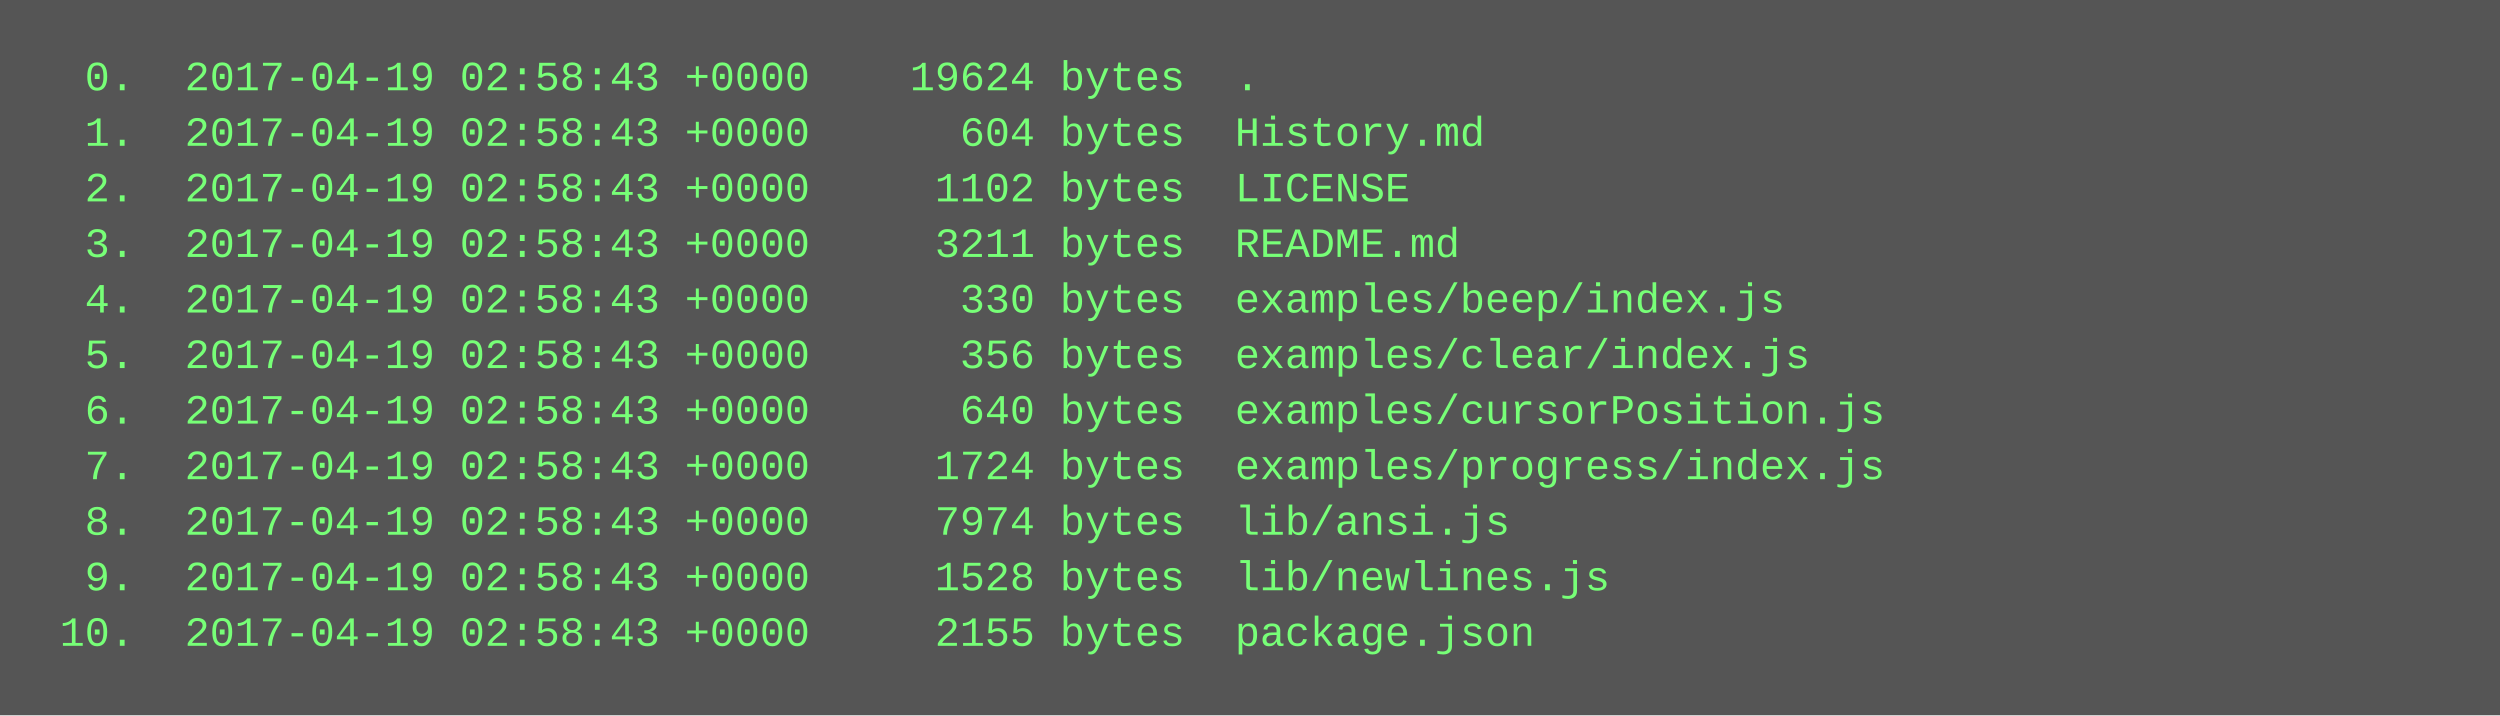
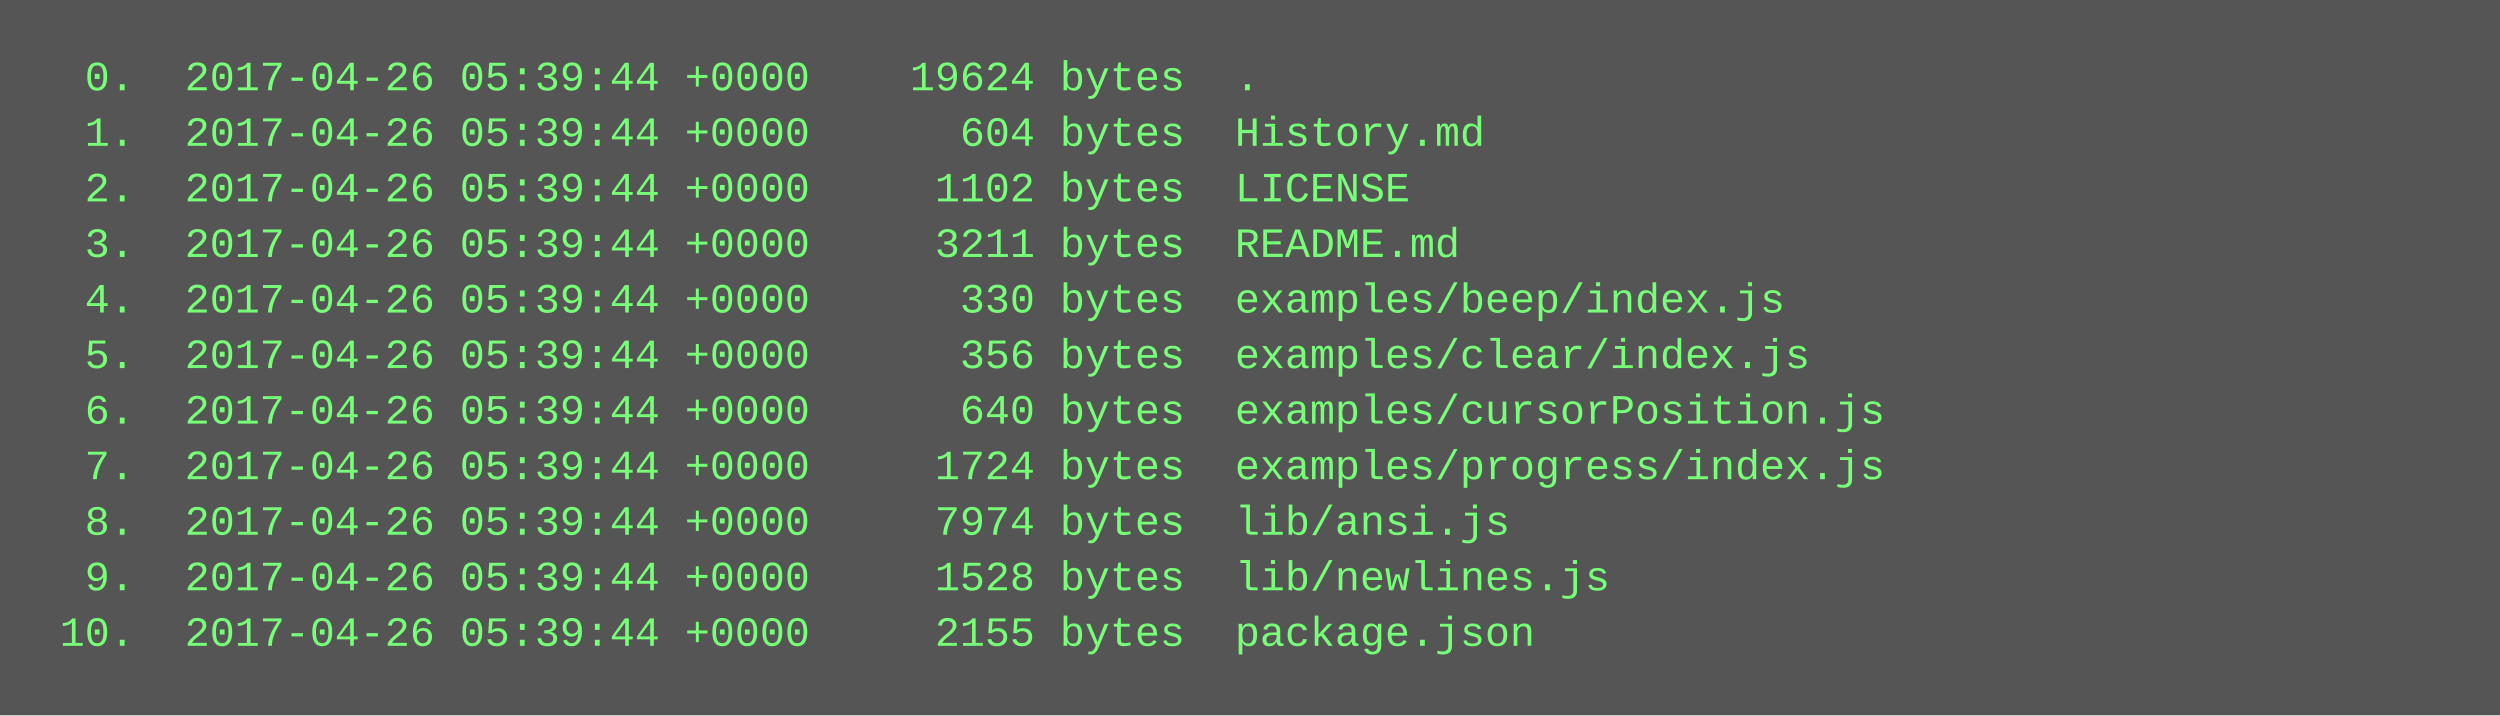
<svg xmlns="http://www.w3.org/2000/svg" height="206" width="720">
  <rect height="206" fill="#555" width="720" />
  <text fill="#7f7" font-family="Courier New" font-size="12" xml:space="preserve">
-     <tspan x="10" y="26">  0.  2017-04-19 02:58:43 +0000    19624 bytes  .</tspan>
-     <tspan x="10" y="42">  1.  2017-04-19 02:58:43 +0000      604 bytes  History.md</tspan>
-     <tspan x="10" y="58">  2.  2017-04-19 02:58:43 +0000     1102 bytes  LICENSE</tspan>
-     <tspan x="10" y="74">  3.  2017-04-19 02:58:43 +0000     3211 bytes  README.md</tspan>
-     <tspan x="10" y="90">  4.  2017-04-19 02:58:43 +0000      330 bytes  examples/beep/index.js</tspan>
-     <tspan x="10" y="106">  5.  2017-04-19 02:58:43 +0000      356 bytes  examples/clear/index.js</tspan>
-     <tspan x="10" y="122">  6.  2017-04-19 02:58:43 +0000      640 bytes  examples/cursorPosition.js</tspan>
-     <tspan x="10" y="138">  7.  2017-04-19 02:58:43 +0000     1724 bytes  examples/progress/index.js</tspan>
-     <tspan x="10" y="154">  8.  2017-04-19 02:58:43 +0000     7974 bytes  lib/ansi.js</tspan>
-     <tspan x="10" y="170">  9.  2017-04-19 02:58:43 +0000     1528 bytes  lib/newlines.js</tspan>
-     <tspan x="10" y="186"> 10.  2017-04-19 02:58:43 +0000     2155 bytes  package.json</tspan>
+     <tspan x="10" y="26">  0.  2017-04-26 05:39:44 +0000    19624 bytes  .</tspan>
+     <tspan x="10" y="42">  1.  2017-04-26 05:39:44 +0000      604 bytes  History.md</tspan>
+     <tspan x="10" y="58">  2.  2017-04-26 05:39:44 +0000     1102 bytes  LICENSE</tspan>
+     <tspan x="10" y="74">  3.  2017-04-26 05:39:44 +0000     3211 bytes  README.md</tspan>
+     <tspan x="10" y="90">  4.  2017-04-26 05:39:44 +0000      330 bytes  examples/beep/index.js</tspan>
+     <tspan x="10" y="106">  5.  2017-04-26 05:39:44 +0000      356 bytes  examples/clear/index.js</tspan>
+     <tspan x="10" y="122">  6.  2017-04-26 05:39:44 +0000      640 bytes  examples/cursorPosition.js</tspan>
+     <tspan x="10" y="138">  7.  2017-04-26 05:39:44 +0000     1724 bytes  examples/progress/index.js</tspan>
+     <tspan x="10" y="154">  8.  2017-04-26 05:39:44 +0000     7974 bytes  lib/ansi.js</tspan>
+     <tspan x="10" y="170">  9.  2017-04-26 05:39:44 +0000     1528 bytes  lib/newlines.js</tspan>
+     <tspan x="10" y="186"> 10.  2017-04-26 05:39:44 +0000     2155 bytes  package.json</tspan>
  </text>
</svg>
